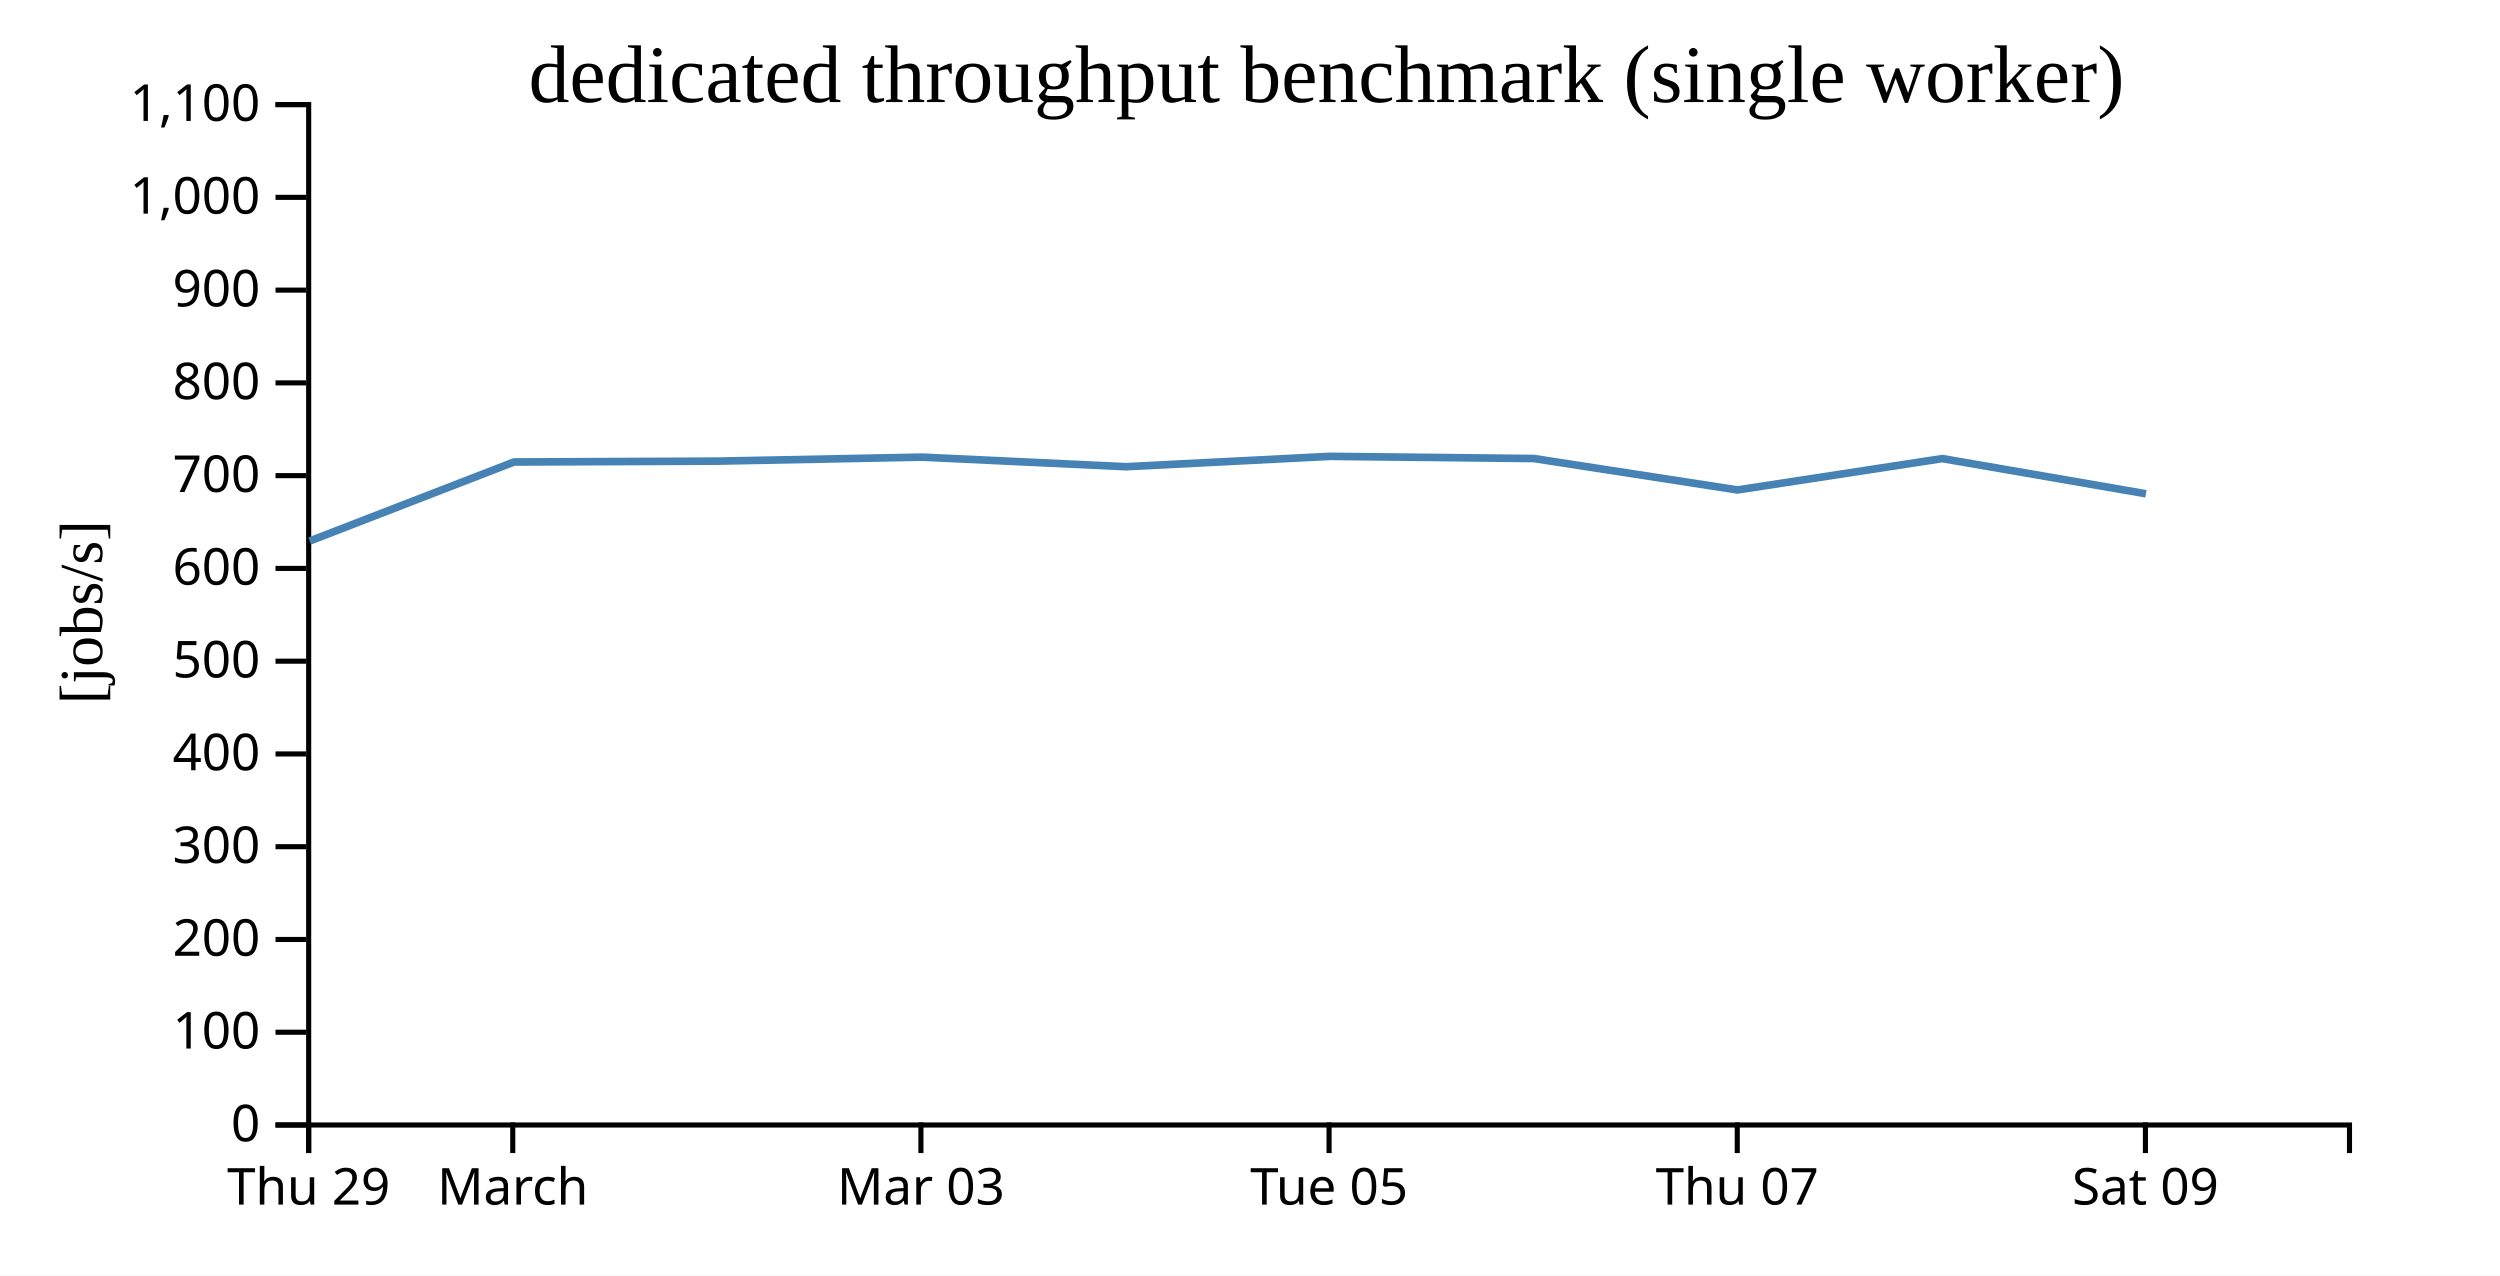
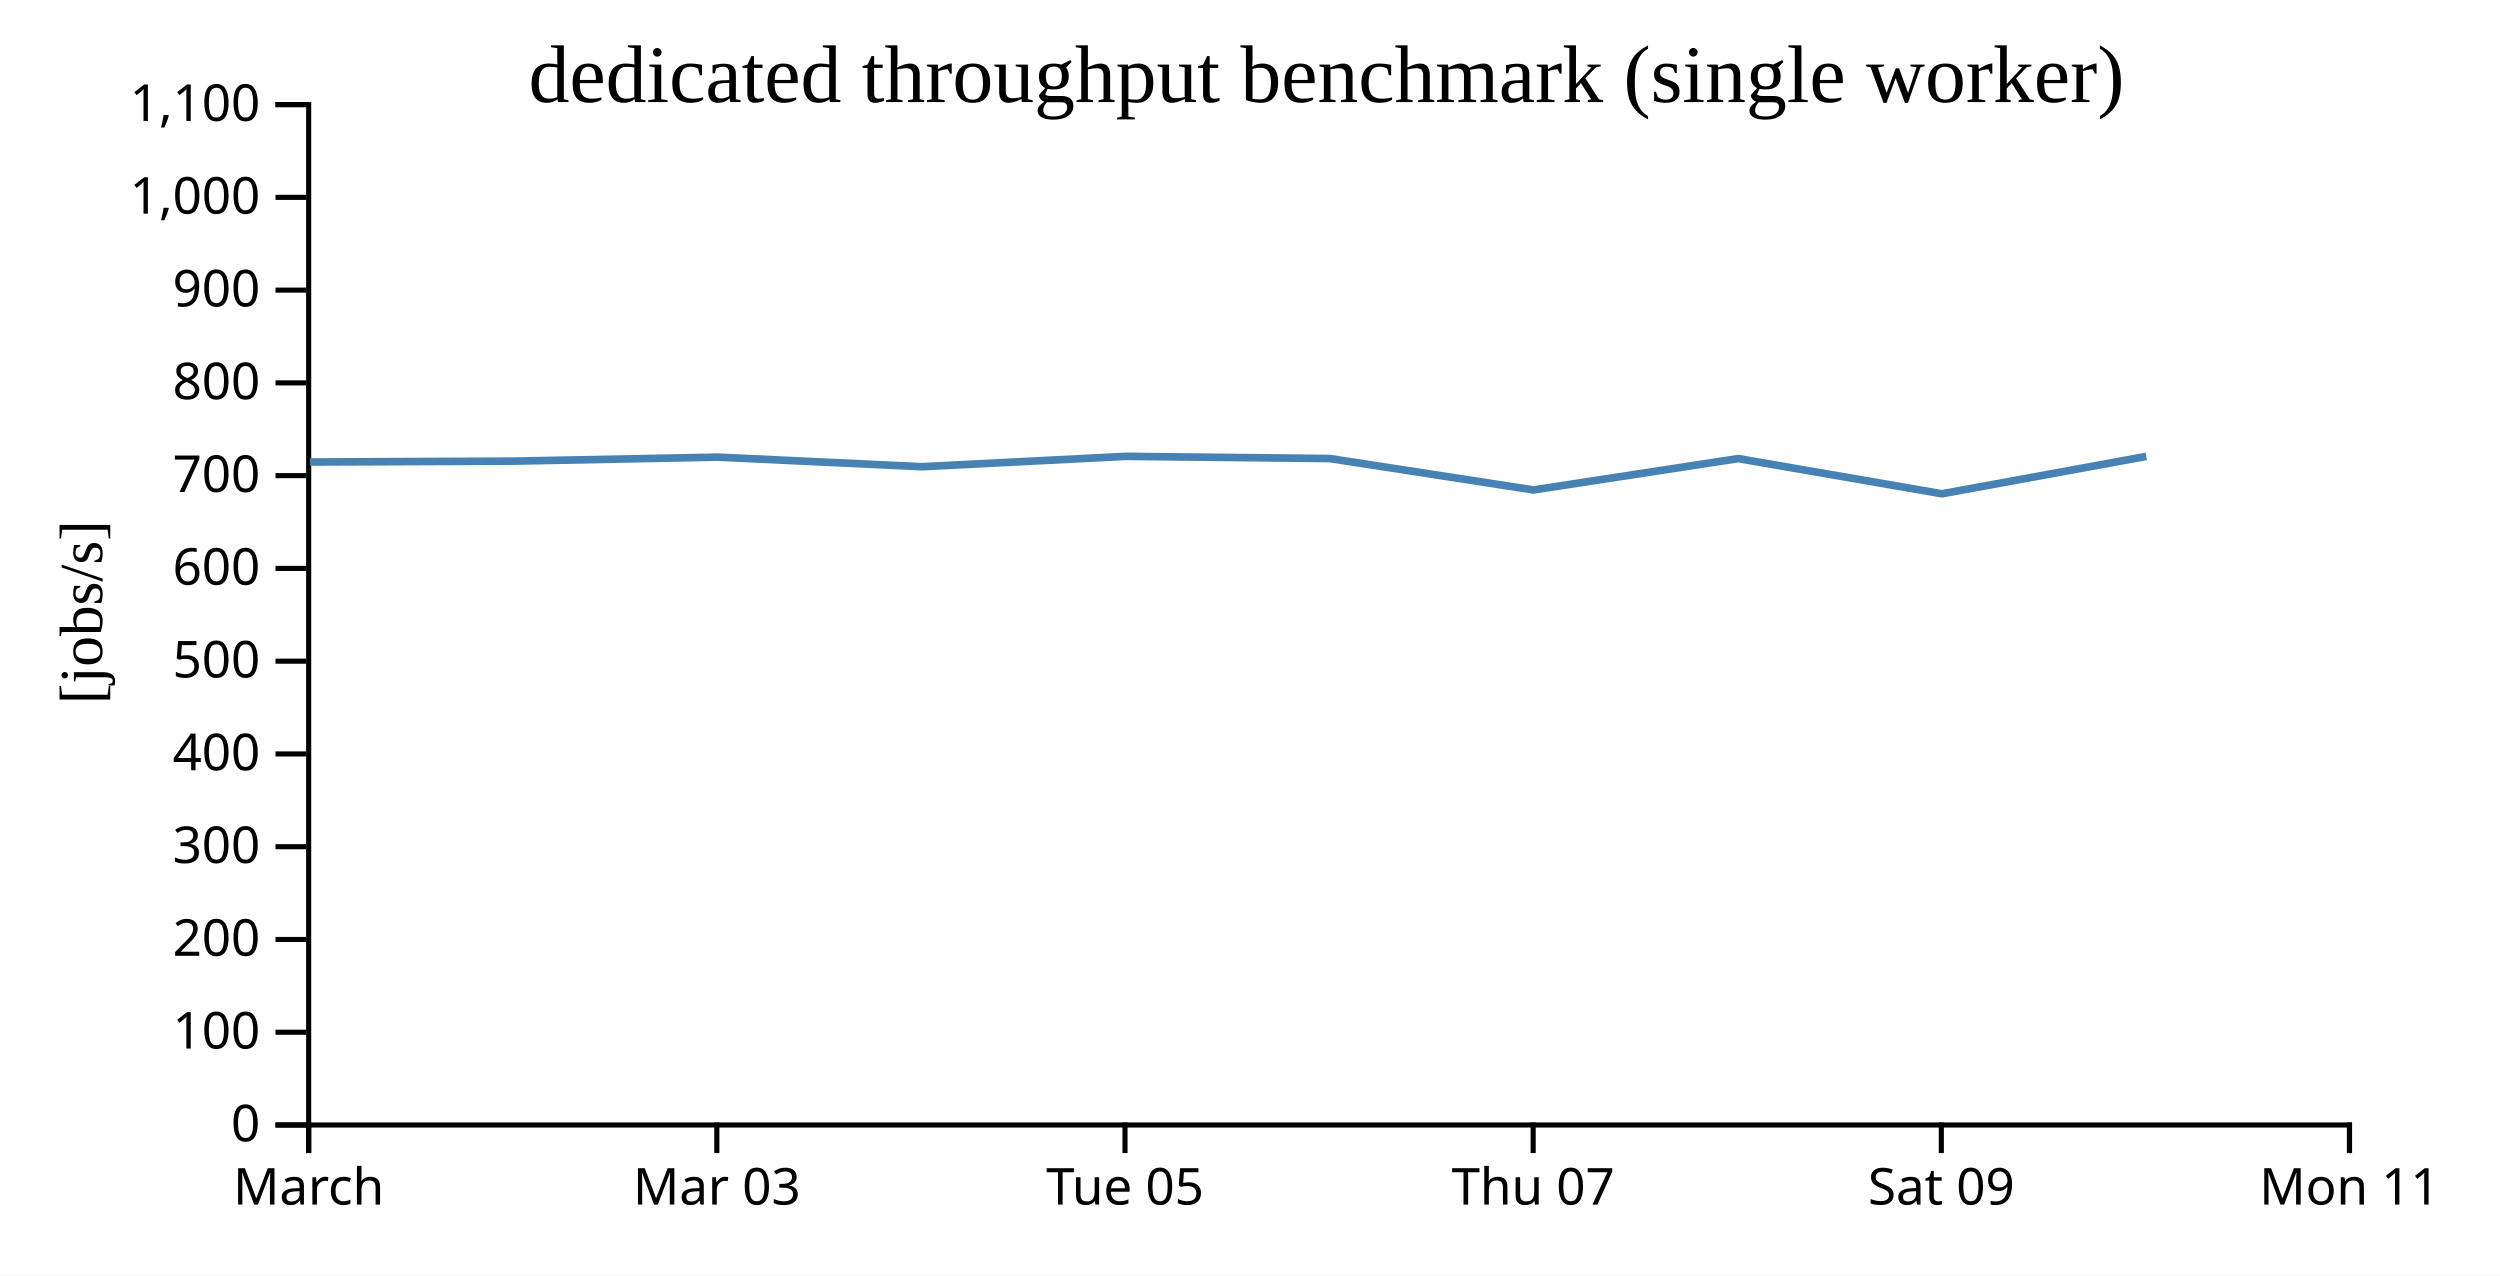
<svg xmlns="http://www.w3.org/2000/svg" width="490" height="250">
  <rect width="100%" height="100%" fill="white" />
  <g transform="translate(60,20)">
    <g transform="translate(0,200)" fill="none" font-size="10" font-family="sans-serif" text-anchor="middle">
      <path class="domain" stroke="currentColor" d="M0.5,6V0.5H400.5V6" />
      <g class="tick" opacity="1" transform="translate(0.5,0)">
        <line stroke="currentColor" y2="6" />
-         <text fill="currentColor" y="9" dy="0.71em">Thu 29</text>
-       </g>
-       <g class="tick" opacity="1" transform="translate(40.5,0)">
-         <line stroke="currentColor" y2="6" />
        <text fill="currentColor" y="9" dy="0.71em">March</text>
      </g>
-       <g class="tick" opacity="1" transform="translate(120.5,0)">
+       <g class="tick" opacity="1" transform="translate(80.5,0)">
        <line stroke="currentColor" y2="6" />
        <text fill="currentColor" y="9" dy="0.71em">Mar 03</text>
      </g>
-       <g class="tick" opacity="1" transform="translate(200.5,0)">
+       <g class="tick" opacity="1" transform="translate(160.5,0)">
        <line stroke="currentColor" y2="6" />
        <text fill="currentColor" y="9" dy="0.71em">Tue 05</text>
      </g>
-       <g class="tick" opacity="1" transform="translate(280.5,0)">
+       <g class="tick" opacity="1" transform="translate(240.5,0)">
        <line stroke="currentColor" y2="6" />
        <text fill="currentColor" y="9" dy="0.71em">Thu 07</text>
      </g>
-       <g class="tick" opacity="1" transform="translate(360.5,0)">
+       <g class="tick" opacity="1" transform="translate(320.5,0)">
        <line stroke="currentColor" y2="6" />
        <text fill="currentColor" y="9" dy="0.71em">Sat 09</text>
+       </g>
+       <g class="tick" opacity="1" transform="translate(400.5,0)">
+         <line stroke="currentColor" y2="6" />
+         <text fill="currentColor" y="9" dy="0.71em">Mon 11</text>
      </g>
    </g>
    <g fill="none" font-size="10" font-family="sans-serif" text-anchor="end">
      <path class="domain" stroke="currentColor" d="M-6,200.5H0.5V0.5H-6" />
      <g class="tick" opacity="1" transform="translate(0,200.5)">
        <line stroke="currentColor" x2="-6" />
        <text fill="currentColor" x="-9" dy="0.32em">0</text>
      </g>
      <g class="tick" opacity="1" transform="translate(0,182.3182)">
        <line stroke="currentColor" x2="-6" />
        <text fill="currentColor" x="-9" dy="0.32em">100</text>
      </g>
      <g class="tick" opacity="1" transform="translate(0,164.1364)">
        <line stroke="currentColor" x2="-6" />
        <text fill="currentColor" x="-9" dy="0.32em">200</text>
      </g>
      <g class="tick" opacity="1" transform="translate(0,145.9545)">
        <line stroke="currentColor" x2="-6" />
        <text fill="currentColor" x="-9" dy="0.32em">300</text>
      </g>
      <g class="tick" opacity="1" transform="translate(0,127.7727)">
        <line stroke="currentColor" x2="-6" />
        <text fill="currentColor" x="-9" dy="0.32em">400</text>
      </g>
      <g class="tick" opacity="1" transform="translate(0,109.5909)">
        <line stroke="currentColor" x2="-6" />
        <text fill="currentColor" x="-9" dy="0.32em">500</text>
      </g>
      <g class="tick" opacity="1" transform="translate(0,91.40909)">
        <line stroke="currentColor" x2="-6" />
        <text fill="currentColor" x="-9" dy="0.32em">600</text>
      </g>
      <g class="tick" opacity="1" transform="translate(0,73.22727)">
        <line stroke="currentColor" x2="-6" />
        <text fill="currentColor" x="-9" dy="0.32em">700</text>
      </g>
      <g class="tick" opacity="1" transform="translate(0,55.04545)">
        <line stroke="currentColor" x2="-6" />
        <text fill="currentColor" x="-9" dy="0.32em">800</text>
      </g>
      <g class="tick" opacity="1" transform="translate(0,36.86364)">
        <line stroke="currentColor" x2="-6" />
        <text fill="currentColor" x="-9" dy="0.32em">900</text>
      </g>
      <g class="tick" opacity="1" transform="translate(0,18.68182)">
        <line stroke="currentColor" x2="-6" />
        <text fill="currentColor" x="-9" dy="0.32em">1,000</text>
      </g>
      <g class="tick" opacity="1" transform="translate(0,0.5)">
        <line stroke="currentColor" x2="-6" />
        <text fill="currentColor" x="-9" dy="0.32em">1,100</text>
      </g>
    </g>
    <text text-anchor="middle" style="font-size: 12px" transform="rotate(-90)" y="-40" x="-100">[jobs/s]</text>
    <text text-anchor="middle" style="font-size: 16px" y="0" x="200">dedicated throughput benchmark (single worker)</text>
-     <path fill="none" stroke="steelblue" stroke-width="1.5" d="M0.696,86.038L40.73,70.552L80.639,70.383L120.704,69.599L160.67,71.476L200.653,69.446L240.648,69.873L280.534,76.03L320.695,69.882L360.606,76.781" />
+     <path fill="none" stroke="steelblue" stroke-width="1.5" d="M0.73,70.552L40.639,70.383L80.704,69.599L120.67,71.476L160.653,69.446L200.648,69.873L240.534,76.03L280.695,69.882L320.606,76.781L360.679,69.452" />
  </g>
</svg>
